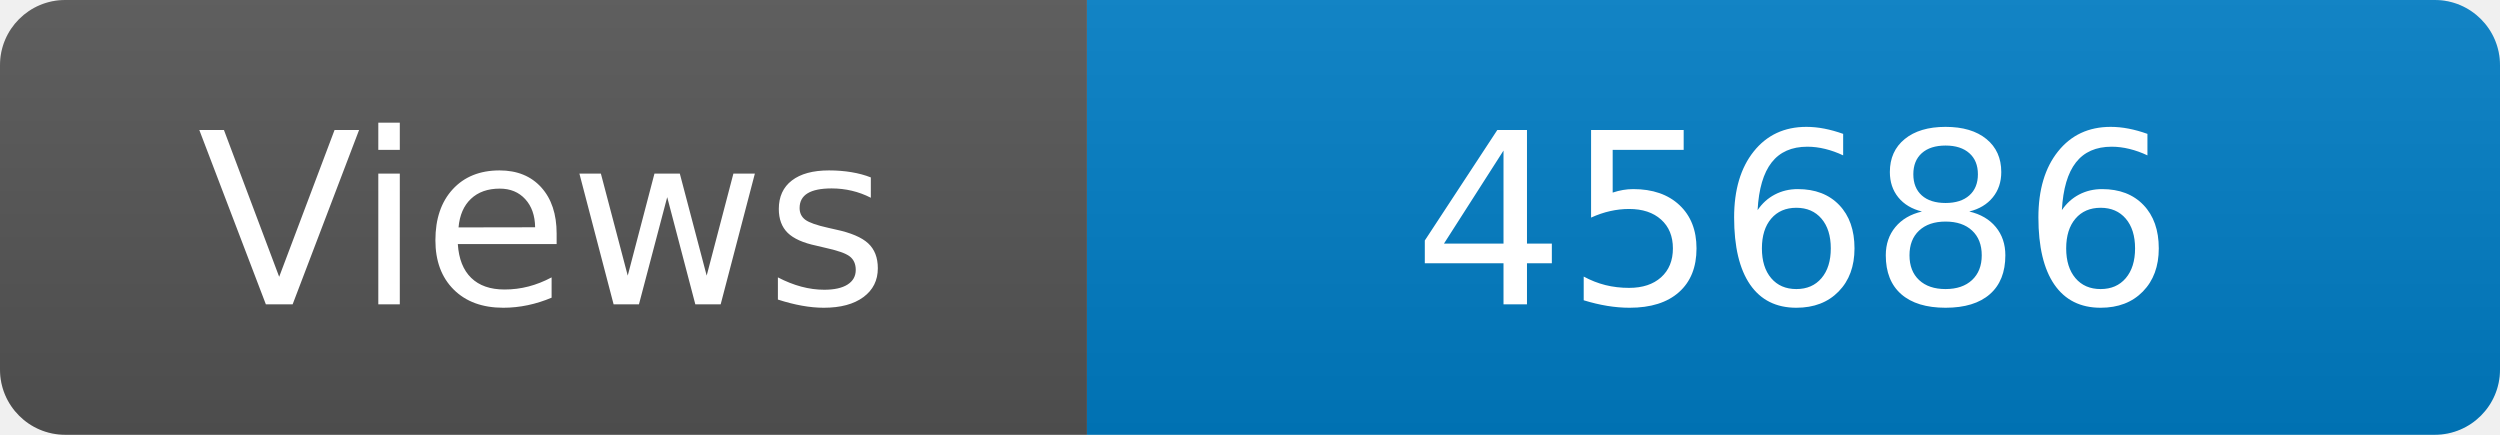
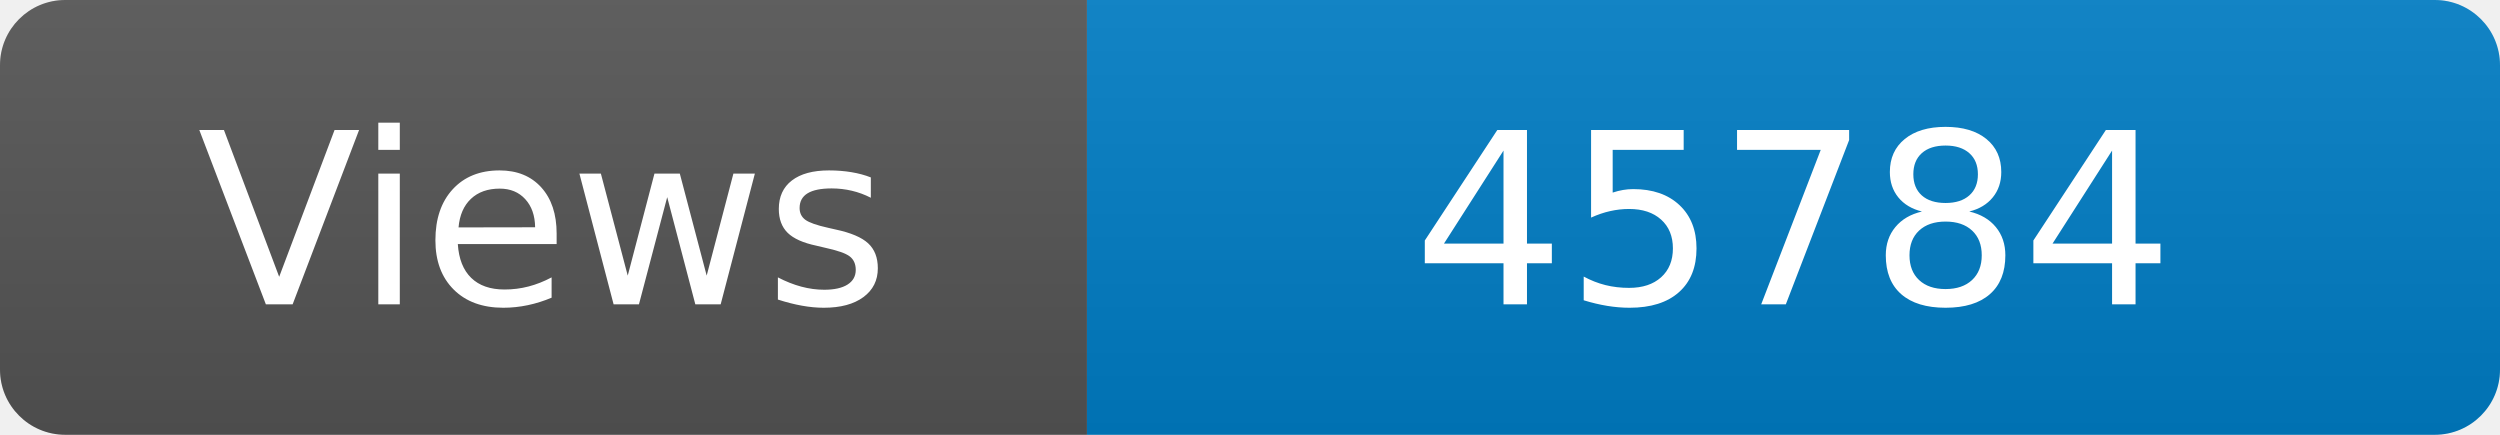
<svg xmlns="http://www.w3.org/2000/svg" width="115" height="20" role="img" aria-label="Maintained?: yes">
  <linearGradient id="s" x2="0" y2="100%">
    <stop offset="0" stop-color="#bbb" stop-opacity=".1" />
    <stop offset="1" stop-opacity=".1" />
  </linearGradient>
  <clipPath id="r">
    <rect width="115" height="20" rx="3" fill="#fff" />
  </clipPath>
  <g clip-path="url(#r)">
    <rect width="50" height="20" fill="#555" />
    <rect x="50" width="160" height="20" fill="#007ec6" />
    <rect width="115" height="20" fill="url(#s)" />
  </g>
  <g fill="#fff" text-anchor="middle" font-family="Verdana,Geneva,DejaVu Sans,sans-serif" font-size="110">
    <text x="250" y="140" transform="scale(.1)" fill="#fff">Views</text>
-     <text x="825" y="140" transform="scale(.1)" fill="#fff">45686</text>
+     <text x="825" y="140" transform="scale(.1)" fill="#fff">45784</text>
  </g>
</svg>
